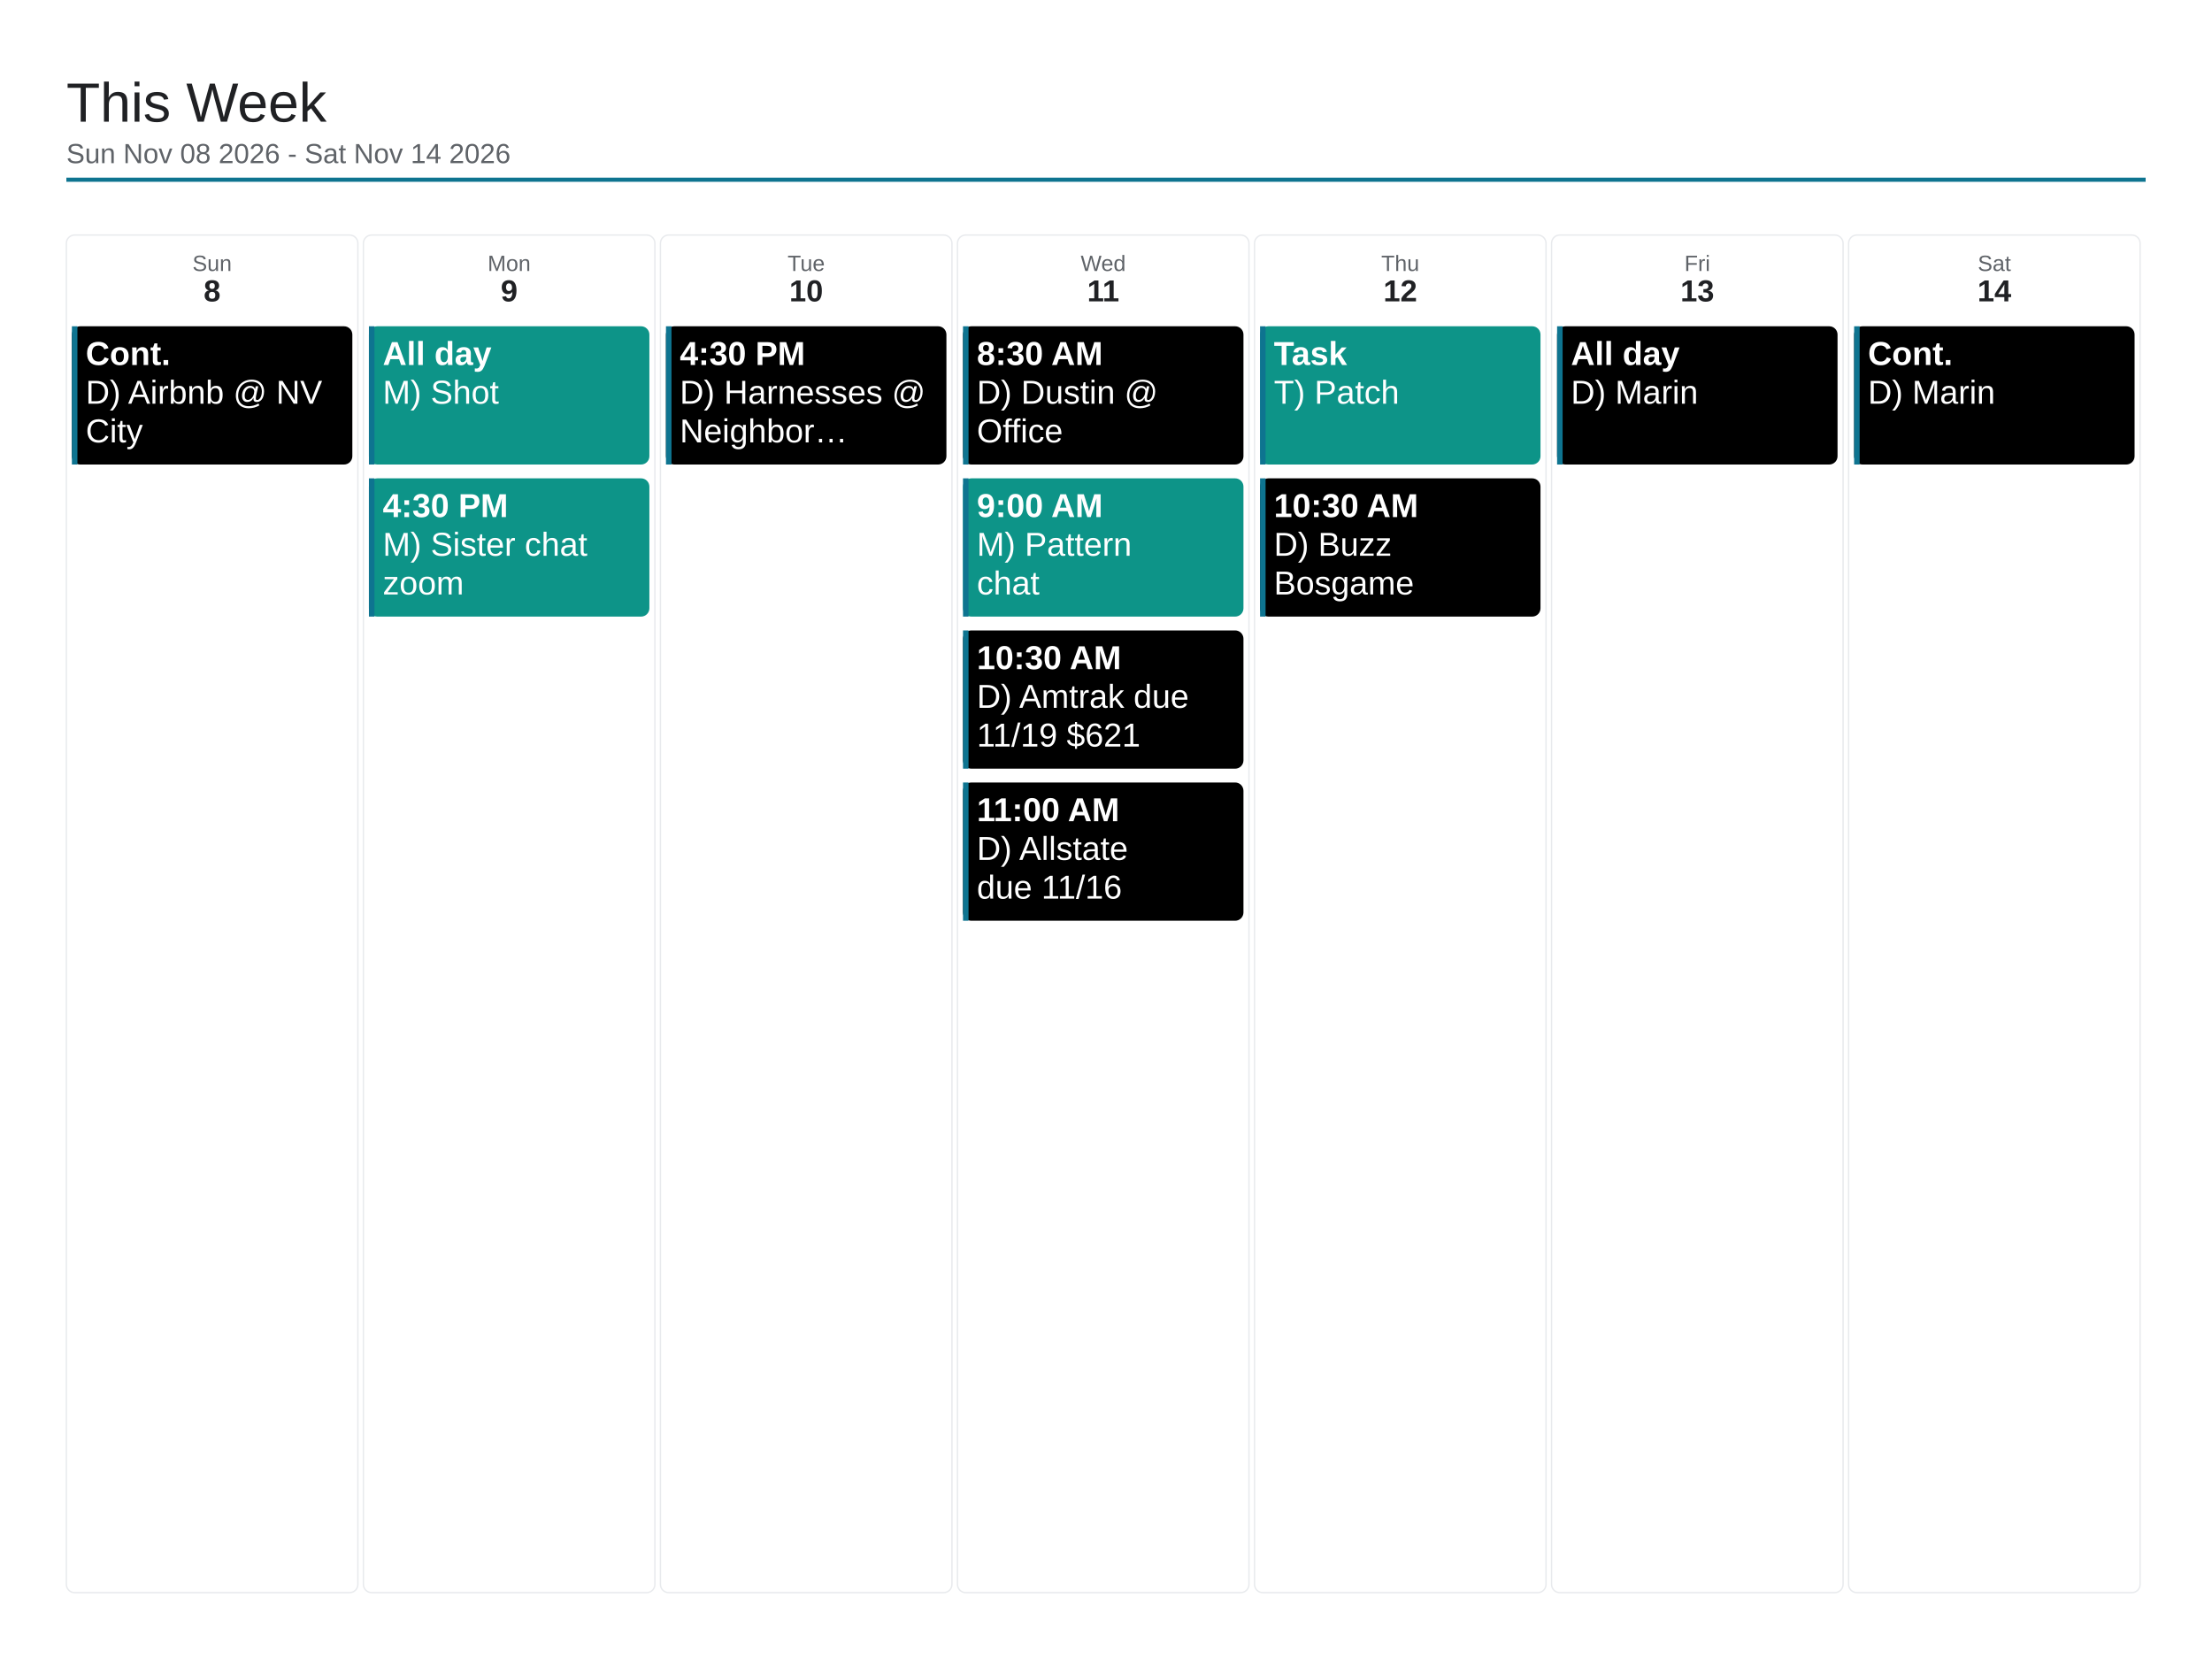
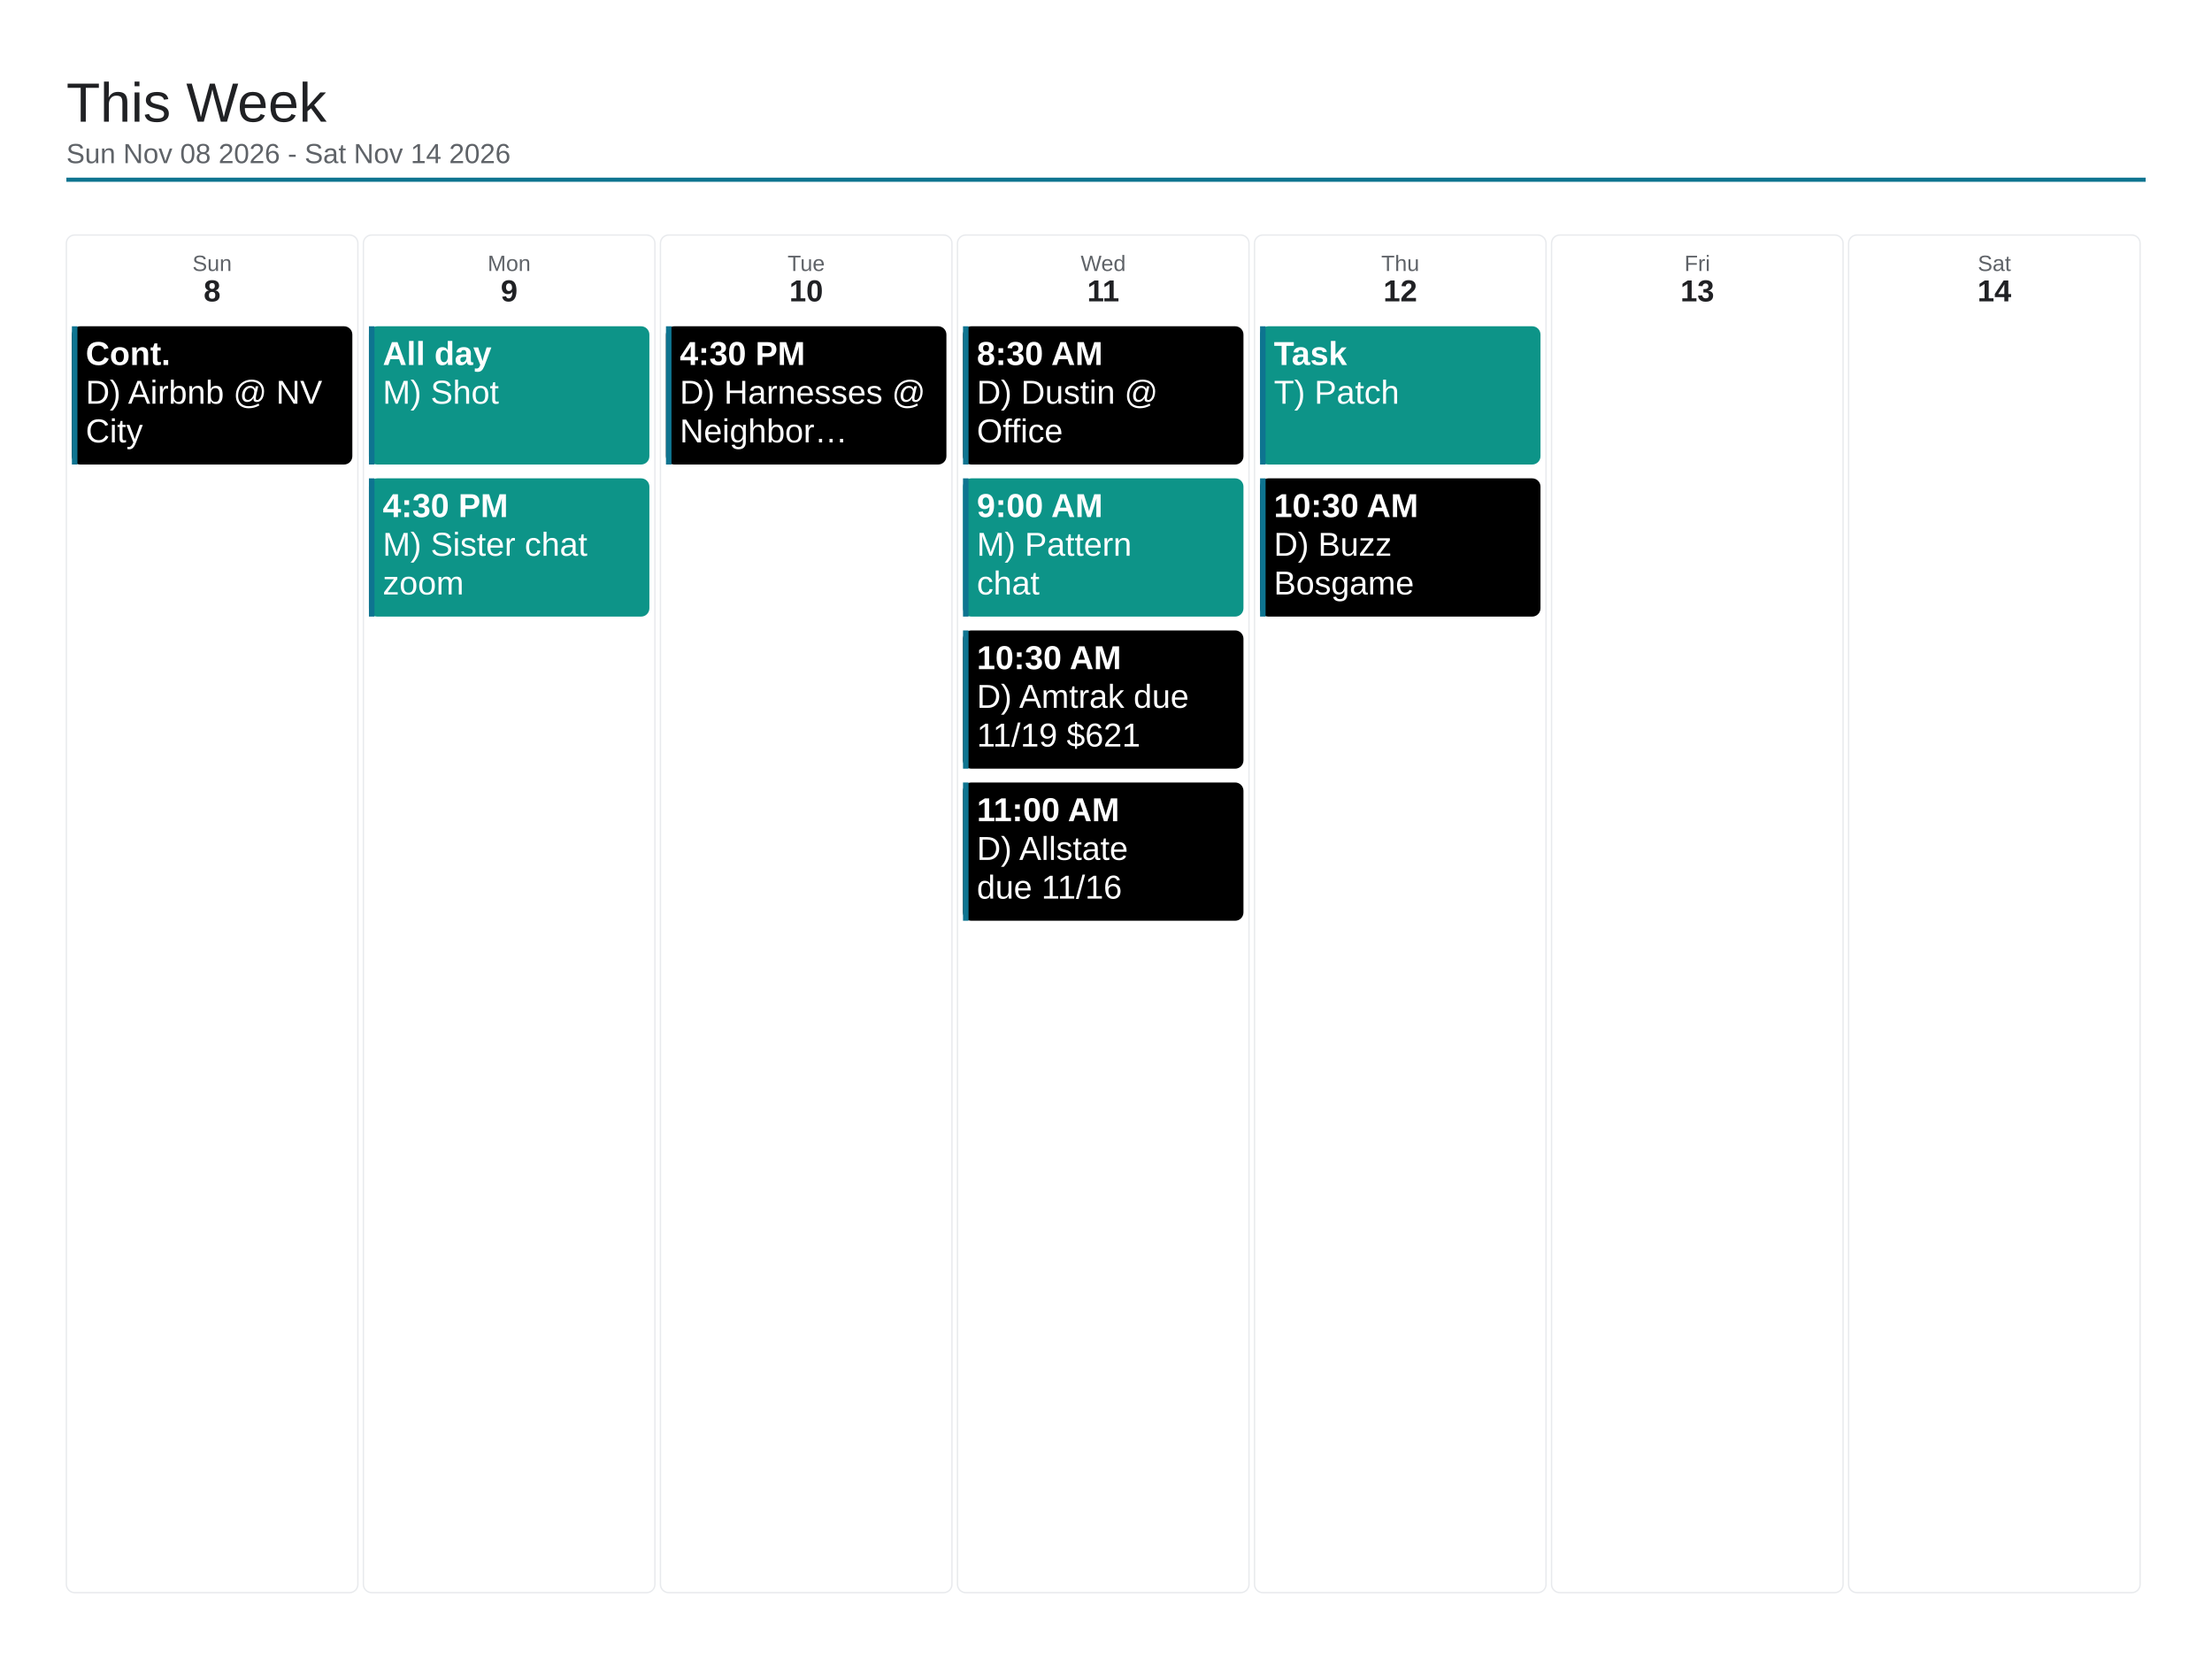
<svg xmlns="http://www.w3.org/2000/svg" viewBox="0 0 1600 1200" width="1600" height="1200">
  <rect x="0" y="0" width="1600" height="1200" fill="#ffffff" />
  <text x="48" y="88" font-family="Arial, Helvetica, sans-serif" font-size="40" font-weight="500" fill="#202124">This Week</text>
  <text x="48" y="118" font-family="Arial, Helvetica, sans-serif" font-size="20" fill="#5f6368">Sun Nov 08 2026 - Sat Nov 14 2026</text>
  <line x1="48" y1="130" x2="1552" y2="130" stroke="#0e7490" stroke-width="3" />
  <rect x="48" y="170" width="210.857" height="982" rx="6" fill="none" stroke="#e8eaed" stroke-width="1" />
  <text x="153.429" y="196" font-family="Arial, Helvetica, sans-serif" font-size="16" fill="#5f6368" text-anchor="middle">Sun</text>
  <text x="153.429" y="218" font-family="Arial, Helvetica, sans-serif" font-size="22" font-weight="700" fill="#202124" text-anchor="middle">8</text>
  <rect x="52" y="236" width="202.857" height="100" rx="6" fill="#000000" />
  <rect x="52" y="236" width="4" height="100" fill="#0e7490" />
  <text x="62" y="264" font-family="Arial, Helvetica, sans-serif" font-size="24" font-weight="700" fill="#ffffff">Cont.</text>
  <text x="62" y="292" font-family="Arial, Helvetica, sans-serif" font-size="24" fill="#ffffff">D) Airbnb @ NV</text>
  <text x="62" y="320" font-family="Arial, Helvetica, sans-serif" font-size="24" fill="#ffffff">City</text>
  <rect x="262.857" y="170" width="210.857" height="982" rx="6" fill="none" stroke="#e8eaed" stroke-width="1" />
  <text x="368.286" y="196" font-family="Arial, Helvetica, sans-serif" font-size="16" fill="#5f6368" text-anchor="middle">Mon</text>
  <text x="368.286" y="218" font-family="Arial, Helvetica, sans-serif" font-size="22" font-weight="700" fill="#202124" text-anchor="middle">9</text>
  <rect x="266.857" y="236" width="202.857" height="100" rx="6" fill="#0d9488" />
  <rect x="266.857" y="236" width="4" height="100" fill="#0e7490" />
  <text x="276.857" y="264" font-family="Arial, Helvetica, sans-serif" font-size="24" font-weight="700" fill="#ffffff">All day</text>
  <text x="276.857" y="292" font-family="Arial, Helvetica, sans-serif" font-size="24" fill="#ffffff">M) Shot</text>
  <rect x="266.857" y="346" width="202.857" height="100" rx="6" fill="#0d9488" />
  <rect x="266.857" y="346" width="4" height="100" fill="#0e7490" />
  <text x="276.857" y="374" font-family="Arial, Helvetica, sans-serif" font-size="24" font-weight="700" fill="#ffffff">4:30 PM</text>
  <text x="276.857" y="402" font-family="Arial, Helvetica, sans-serif" font-size="24" fill="#ffffff">M) Sister chat</text>
  <text x="276.857" y="430" font-family="Arial, Helvetica, sans-serif" font-size="24" fill="#ffffff">zoom</text>
  <rect x="477.714" y="170" width="210.857" height="982" rx="6" fill="none" stroke="#e8eaed" stroke-width="1" />
  <text x="583.143" y="196" font-family="Arial, Helvetica, sans-serif" font-size="16" fill="#5f6368" text-anchor="middle">Tue</text>
  <text x="583.143" y="218" font-family="Arial, Helvetica, sans-serif" font-size="22" font-weight="700" fill="#202124" text-anchor="middle">10</text>
  <rect x="481.714" y="236" width="202.857" height="100" rx="6" fill="#000000" />
  <rect x="481.714" y="236" width="4" height="100" fill="#0e7490" />
  <text x="491.714" y="264" font-family="Arial, Helvetica, sans-serif" font-size="24" font-weight="700" fill="#ffffff">4:30 PM</text>
  <text x="491.714" y="292" font-family="Arial, Helvetica, sans-serif" font-size="24" fill="#ffffff">D) Harnesses @</text>
  <text x="491.714" y="320" font-family="Arial, Helvetica, sans-serif" font-size="24" fill="#ffffff">Neighbor…</text>
  <rect x="692.571" y="170" width="210.857" height="982" rx="6" fill="none" stroke="#e8eaed" stroke-width="1" />
  <text x="798" y="196" font-family="Arial, Helvetica, sans-serif" font-size="16" fill="#5f6368" text-anchor="middle">Wed</text>
  <text x="798" y="218" font-family="Arial, Helvetica, sans-serif" font-size="22" font-weight="700" fill="#202124" text-anchor="middle">11</text>
  <rect x="696.571" y="236" width="202.857" height="100" rx="6" fill="#000000" />
  <rect x="696.571" y="236" width="4" height="100" fill="#0e7490" />
  <text x="706.571" y="264" font-family="Arial, Helvetica, sans-serif" font-size="24" font-weight="700" fill="#ffffff">8:30 AM</text>
  <text x="706.571" y="292" font-family="Arial, Helvetica, sans-serif" font-size="24" fill="#ffffff">D) Dustin @</text>
  <text x="706.571" y="320" font-family="Arial, Helvetica, sans-serif" font-size="24" fill="#ffffff">Office</text>
  <rect x="696.571" y="346" width="202.857" height="100" rx="6" fill="#0d9488" />
  <rect x="696.571" y="346" width="4" height="100" fill="#0e7490" />
  <text x="706.571" y="374" font-family="Arial, Helvetica, sans-serif" font-size="24" font-weight="700" fill="#ffffff">9:00 AM</text>
  <text x="706.571" y="402" font-family="Arial, Helvetica, sans-serif" font-size="24" fill="#ffffff">M) Pattern</text>
  <text x="706.571" y="430" font-family="Arial, Helvetica, sans-serif" font-size="24" fill="#ffffff">chat</text>
  <rect x="696.571" y="456" width="202.857" height="100" rx="6" fill="#000000" />
  <rect x="696.571" y="456" width="4" height="100" fill="#0e7490" />
  <text x="706.571" y="484" font-family="Arial, Helvetica, sans-serif" font-size="24" font-weight="700" fill="#ffffff">10:30 AM</text>
  <text x="706.571" y="512" font-family="Arial, Helvetica, sans-serif" font-size="24" fill="#ffffff">D) Amtrak due</text>
  <text x="706.571" y="540" font-family="Arial, Helvetica, sans-serif" font-size="24" fill="#ffffff">11/19 $621</text>
  <rect x="696.571" y="566" width="202.857" height="100" rx="6" fill="#000000" />
  <rect x="696.571" y="566" width="4" height="100" fill="#0e7490" />
  <text x="706.571" y="594" font-family="Arial, Helvetica, sans-serif" font-size="24" font-weight="700" fill="#ffffff">11:00 AM</text>
  <text x="706.571" y="622" font-family="Arial, Helvetica, sans-serif" font-size="24" fill="#ffffff">D) Allstate</text>
  <text x="706.571" y="650" font-family="Arial, Helvetica, sans-serif" font-size="24" fill="#ffffff">due 11/16</text>
  <rect x="907.429" y="170" width="210.857" height="982" rx="6" fill="none" stroke="#e8eaed" stroke-width="1" />
  <text x="1012.857" y="196" font-family="Arial, Helvetica, sans-serif" font-size="16" fill="#5f6368" text-anchor="middle">Thu</text>
  <text x="1012.857" y="218" font-family="Arial, Helvetica, sans-serif" font-size="22" font-weight="700" fill="#202124" text-anchor="middle">12</text>
  <rect x="911.429" y="236" width="202.857" height="100" rx="6" fill="#0d9488" />
  <rect x="911.429" y="236" width="4" height="100" fill="#0e7490" />
  <text x="921.429" y="264" font-family="Arial, Helvetica, sans-serif" font-size="24" font-weight="700" fill="#ffffff">Task</text>
  <text x="921.429" y="292" font-family="Arial, Helvetica, sans-serif" font-size="24" fill="#ffffff">T) Patch</text>
  <rect x="911.429" y="346" width="202.857" height="100" rx="6" fill="#000000" />
  <rect x="911.429" y="346" width="4" height="100" fill="#0e7490" />
  <text x="921.429" y="374" font-family="Arial, Helvetica, sans-serif" font-size="24" font-weight="700" fill="#ffffff">10:30 AM</text>
  <text x="921.429" y="402" font-family="Arial, Helvetica, sans-serif" font-size="24" fill="#ffffff">D) Buzz</text>
  <text x="921.429" y="430" font-family="Arial, Helvetica, sans-serif" font-size="24" fill="#ffffff">Bosgame</text>
  <rect x="1122.286" y="170" width="210.857" height="982" rx="6" fill="none" stroke="#e8eaed" stroke-width="1" />
  <text x="1227.714" y="196" font-family="Arial, Helvetica, sans-serif" font-size="16" fill="#5f6368" text-anchor="middle">Fri</text>
  <text x="1227.714" y="218" font-family="Arial, Helvetica, sans-serif" font-size="22" font-weight="700" fill="#202124" text-anchor="middle">13</text>
-   <rect x="1126.286" y="236" width="202.857" height="100" rx="6" fill="#000000" />
-   <rect x="1126.286" y="236" width="4" height="100" fill="#0e7490" />
-   <text x="1136.286" y="264" font-family="Arial, Helvetica, sans-serif" font-size="24" font-weight="700" fill="#ffffff">All day</text>
-   <text x="1136.286" y="292" font-family="Arial, Helvetica, sans-serif" font-size="24" fill="#ffffff">D) Marin</text>
  <rect x="1337.143" y="170" width="210.857" height="982" rx="6" fill="none" stroke="#e8eaed" stroke-width="1" />
  <text x="1442.571" y="196" font-family="Arial, Helvetica, sans-serif" font-size="16" fill="#5f6368" text-anchor="middle">Sat</text>
  <text x="1442.571" y="218" font-family="Arial, Helvetica, sans-serif" font-size="22" font-weight="700" fill="#202124" text-anchor="middle">14</text>
-   <rect x="1341.143" y="236" width="202.857" height="100" rx="6" fill="#000000" />
-   <rect x="1341.143" y="236" width="4" height="100" fill="#0e7490" />
-   <text x="1351.143" y="264" font-family="Arial, Helvetica, sans-serif" font-size="24" font-weight="700" fill="#ffffff">Cont.</text>
-   <text x="1351.143" y="292" font-family="Arial, Helvetica, sans-serif" font-size="24" fill="#ffffff">D) Marin</text>
</svg>
